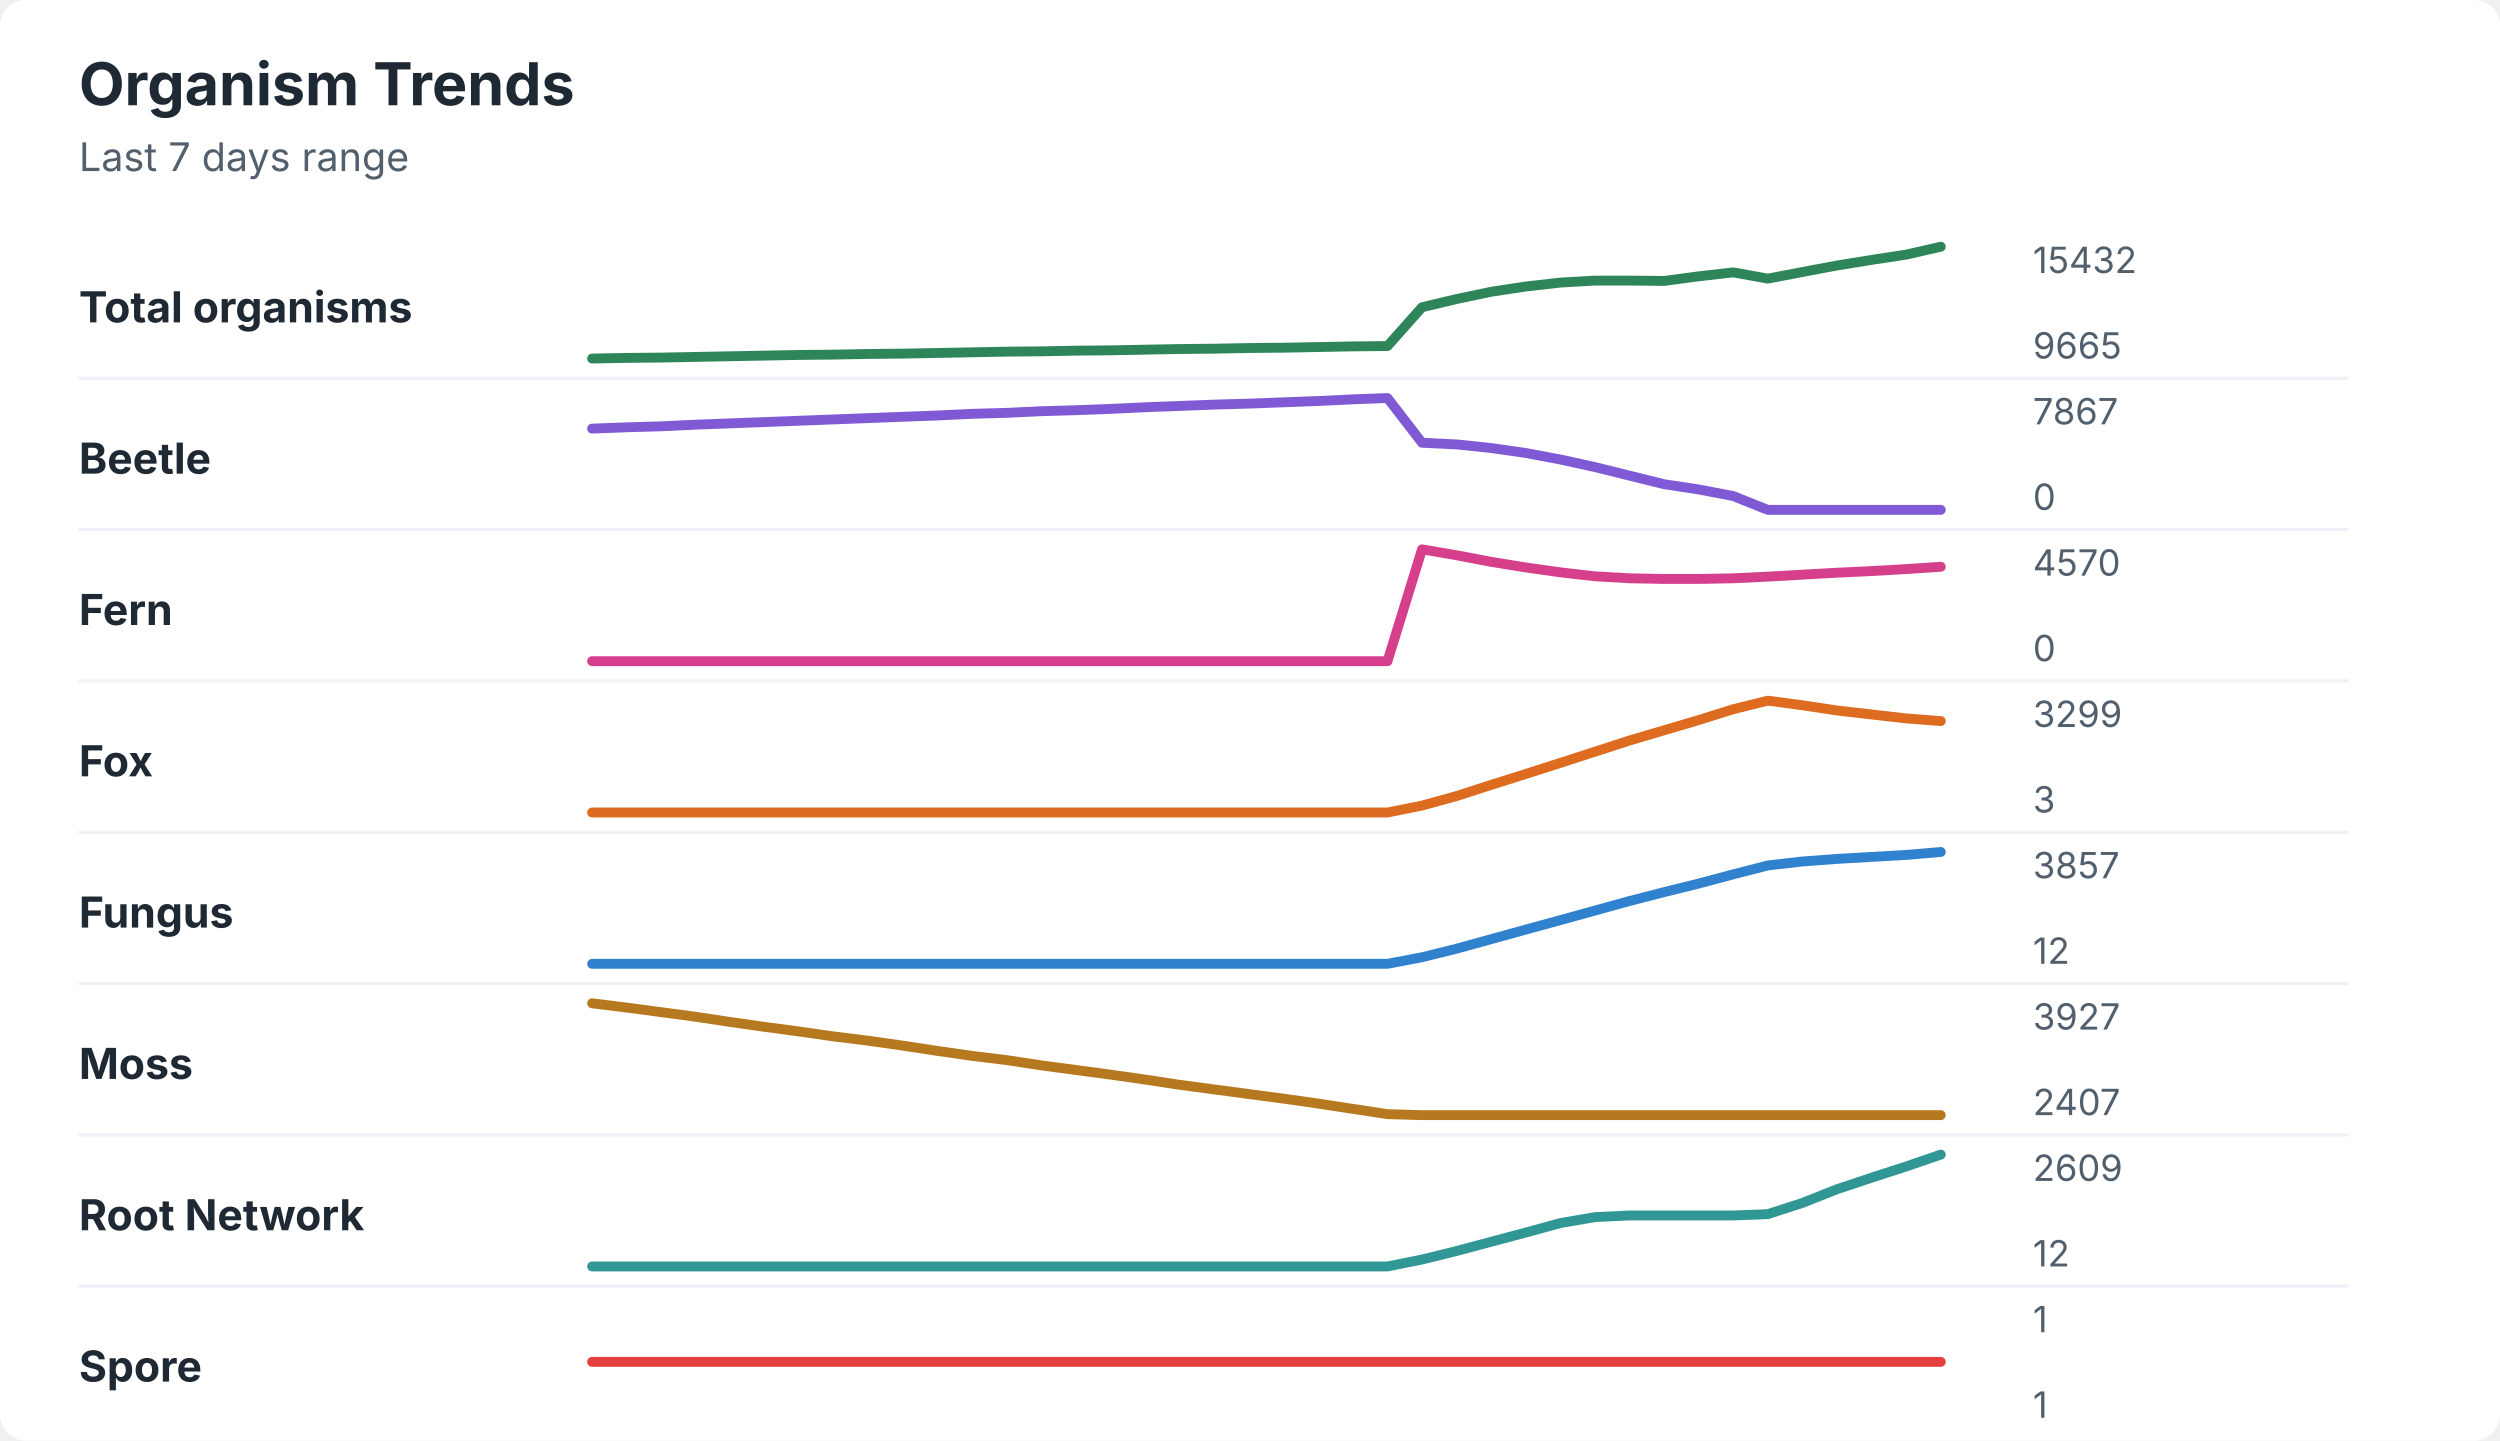
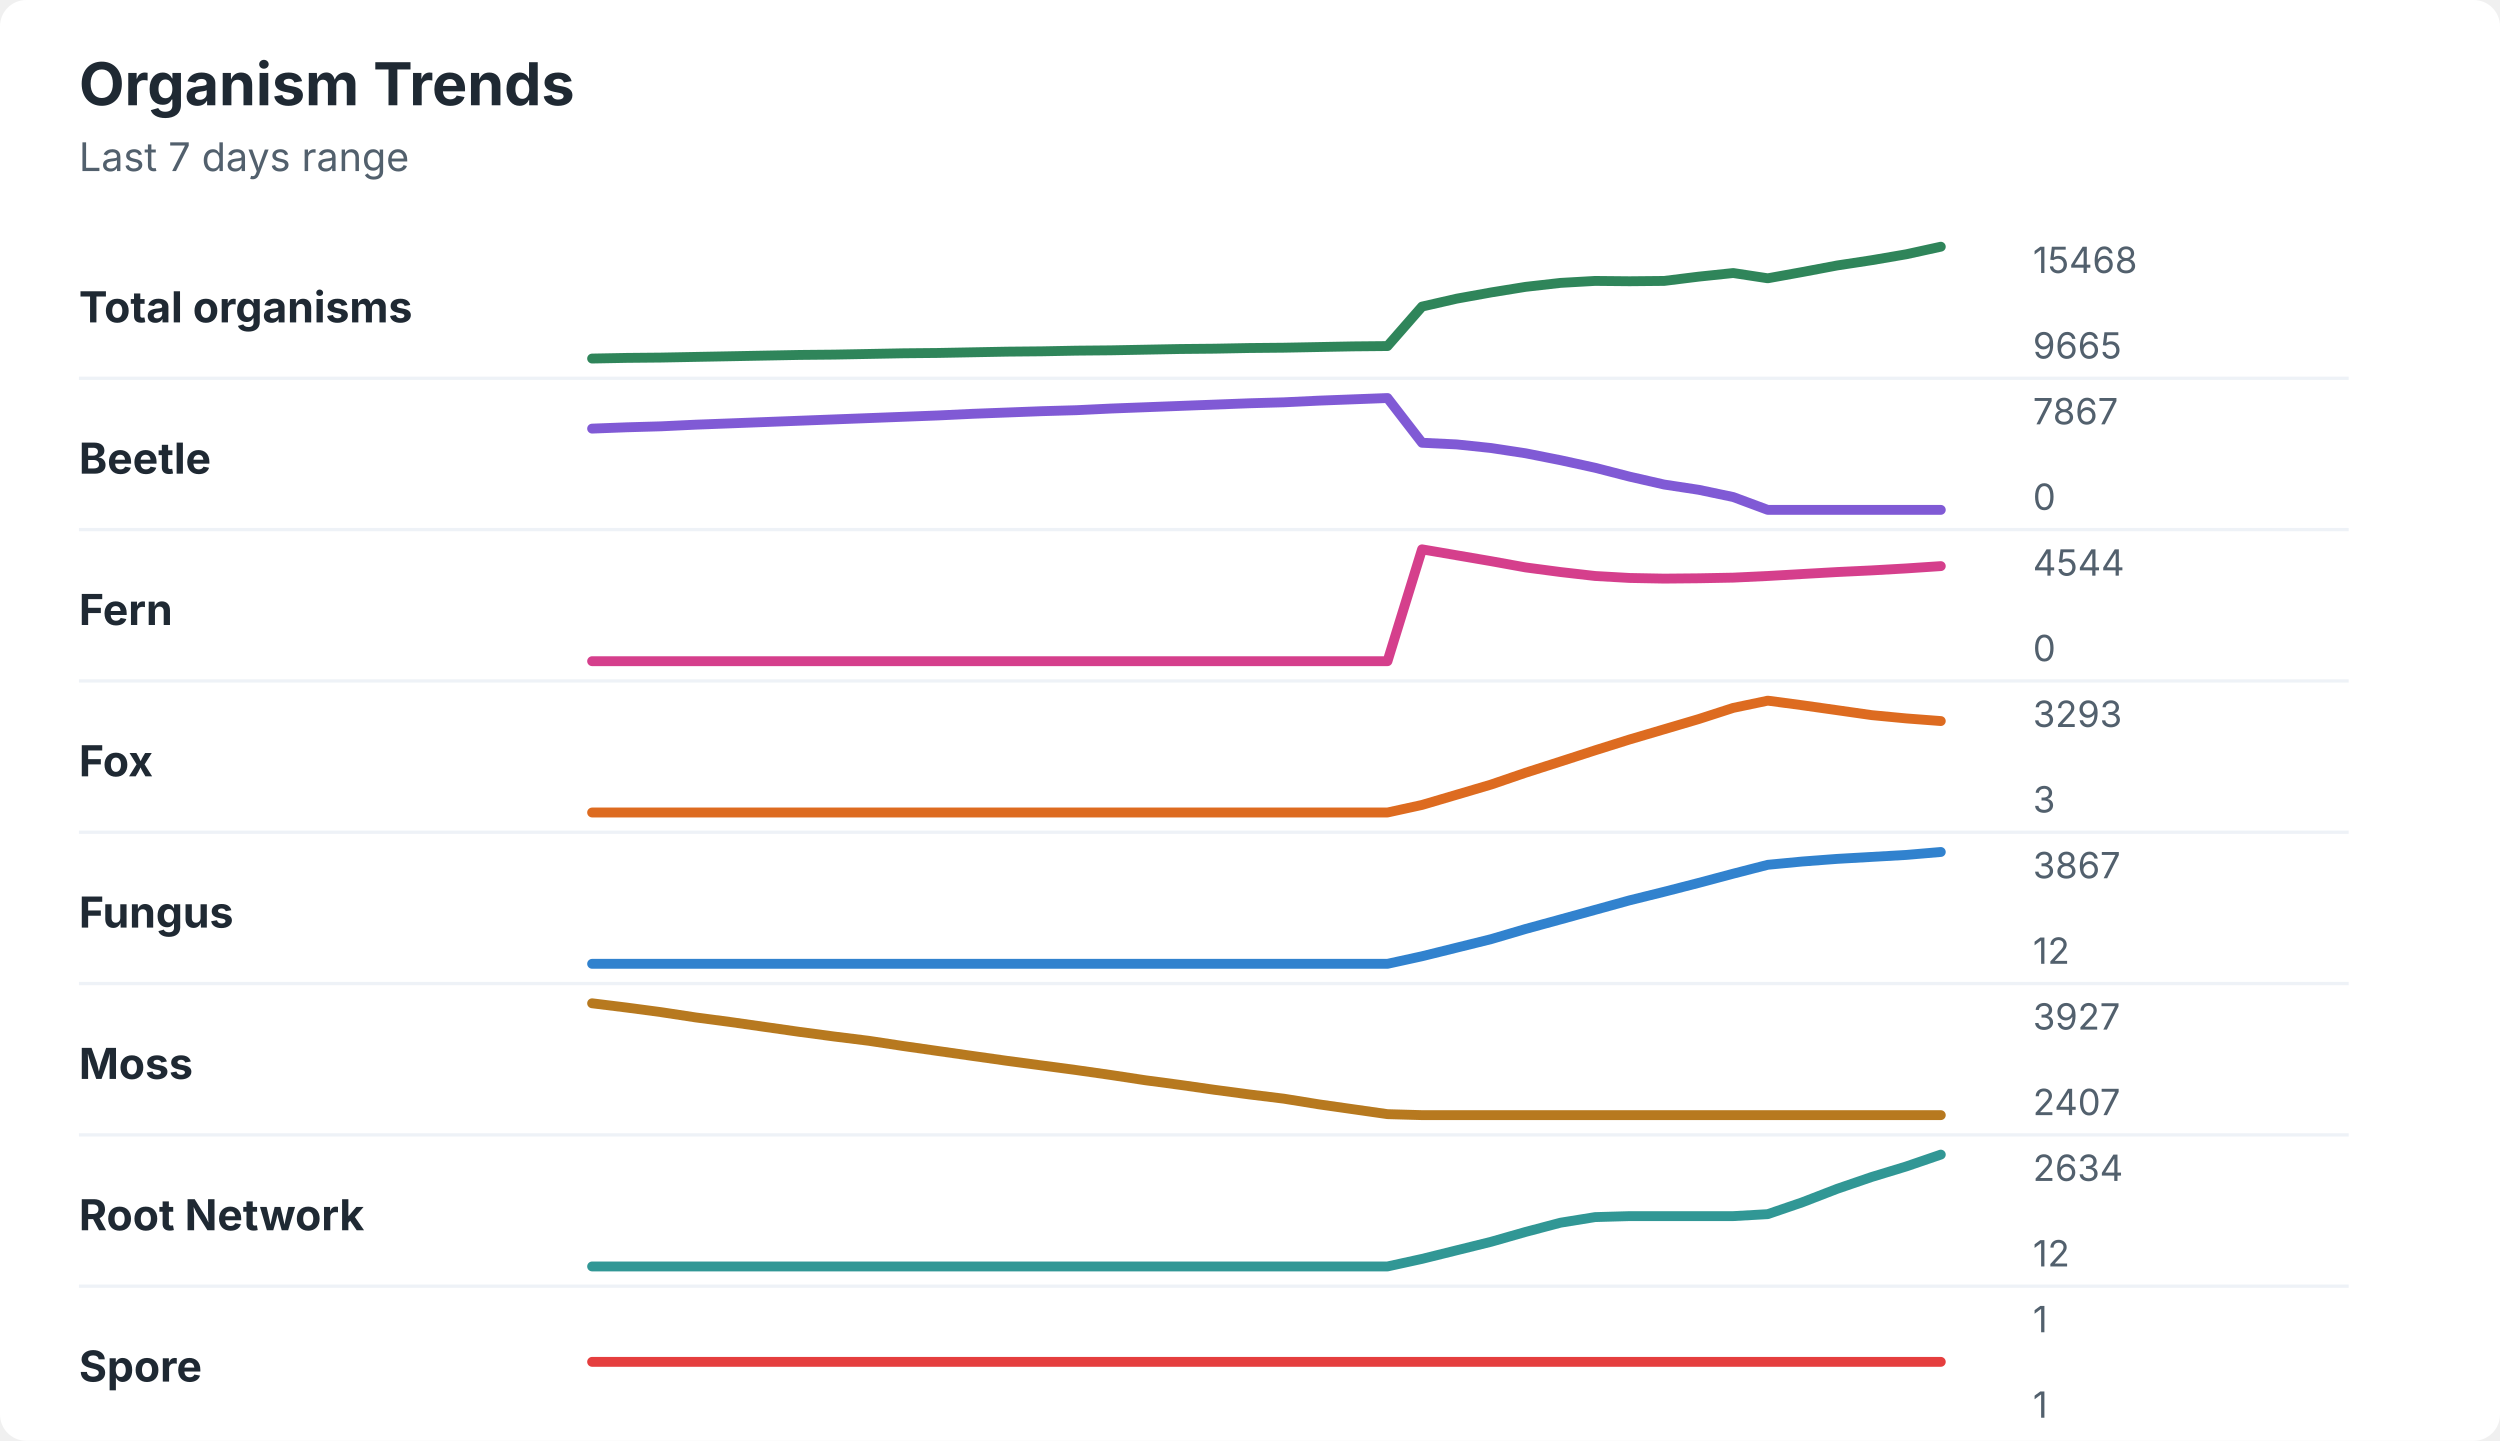
<svg xmlns="http://www.w3.org/2000/svg" width="760" height="438" viewBox="0 0 760 438" role="img" aria-labelledby="title desc">
  <rect width="760" height="438" rx="8" fill="#ffffff" />
  <style>
    text { font-family: -apple-system, BlinkMacSystemFont, "Segoe UI", sans-serif; }
    .title { font-size: 18px; font-weight: 700; fill: #1f2933; }
    .subtitle { font-size: 12px; fill: #52606d; }
    .label { font-size: 13px; font-weight: 650; fill: #1f2933; }
    .axis-value { font-size: 11px; fill: #52606d; }
    .separator { stroke: #eef2f7; stroke-width: 1; }
  </style>
  <text x="24" y="32" class="title">Organism Trends</text>
  <text x="24" y="52" class="subtitle">Last 7 days range</text>
  <text x="24" y="98" class="label">Total organisms</text>
-   <polyline points="180.0,109.0 190.5,108.8 201.0,108.7 211.5,108.5 222.1,108.3 232.6,108.1 243.1,107.9 253.6,107.8 264.1,107.6 274.6,107.5 285.1,107.3 295.6,107.1 306.2,106.9 316.7,106.8 327.2,106.6 337.7,106.5 348.2,106.3 358.7,106.1 369.2,106.0 379.7,105.8 390.3,105.7 400.8,105.5 411.3,105.3 421.8,105.2 432.3,93.4 442.8,90.9 453.3,88.7 463.8,87.1 474.4,85.9 484.9,85.3 495.4,85.3 505.9,85.4 516.4,84.0 526.9,82.8 537.4,84.7 547.9,82.7 558.5,80.7 569.0,79.0 579.5,77.4 590.0,75.0 " fill="none" stroke="#2f855a" stroke-width="3" stroke-linecap="round" stroke-linejoin="round" />
-   <text x="618" y="83" class="axis-value">15432</text>
+   <polyline points="180.0,109.0 190.5,108.8 201.0,108.7 211.5,108.5 222.1,108.3 232.6,108.1 243.1,107.9 253.6,107.8 264.1,107.6 274.6,107.4 285.1,107.3 295.6,107.1 306.2,106.9 316.7,106.8 327.2,106.6 337.7,106.5 348.2,106.3 358.7,106.1 369.2,106.0 379.7,105.8 390.3,105.7 400.8,105.5 411.3,105.3 421.8,105.2 432.3,93.2 442.8,90.8 453.3,88.9 463.8,87.2 474.4,86.0 484.9,85.4 495.4,85.5 505.9,85.4 516.4,84.1 526.9,83.0 537.4,84.6 547.9,82.7 558.5,80.7 569.0,79.1 579.5,77.3 590.0,75.0 " fill="none" stroke="#2f855a" stroke-width="3" stroke-linecap="round" stroke-linejoin="round" />
+   <text x="618" y="83" class="axis-value">15468</text>
  <text x="618" y="109" class="axis-value">9665</text>
  <line x1="24" y1="115.0" x2="714" y2="115.0" class="separator" />
  <text x="24" y="144" class="label">Beetle</text>
-   <polyline points="180.0,130.3 190.5,129.9 201.0,129.6 211.5,129.1 222.1,128.7 232.6,128.3 243.1,127.9 253.6,127.5 264.1,127.1 274.6,126.7 285.1,126.3 295.6,125.8 306.2,125.5 316.7,125.0 327.2,124.7 337.7,124.3 348.2,123.8 358.7,123.4 369.2,123.0 379.7,122.7 390.3,122.3 400.8,121.9 411.3,121.4 421.8,121.0 432.3,134.6 442.8,135.1 453.3,136.2 463.8,137.7 474.4,139.7 484.9,142.0 495.4,144.6 505.9,147.2 516.4,148.8 526.9,150.8 537.4,155.0 547.9,155.0 558.5,155.0 569.0,155.0 579.5,155.0 590.0,155.0 " fill="none" stroke="#805ad5" stroke-width="3" stroke-linecap="round" stroke-linejoin="round" />
+   <polyline points="180.0,130.3 190.5,129.9 201.0,129.6 211.5,129.1 222.1,128.7 232.6,128.3 243.1,127.9 253.6,127.5 264.1,127.1 274.6,126.7 285.1,126.3 295.6,125.8 306.2,125.4 316.7,125.0 327.2,124.7 337.7,124.2 348.2,123.8 358.7,123.4 369.2,123.0 379.7,122.6 390.3,122.3 400.8,121.8 411.3,121.4 421.8,121.0 432.3,134.6 442.8,135.1 453.3,136.2 463.8,137.8 474.4,139.9 484.9,142.2 495.4,144.9 505.9,147.3 516.4,148.9 526.9,151.1 537.4,155.0 547.9,155.0 558.5,155.0 569.0,155.0 579.5,155.0 590.0,155.0 " fill="none" stroke="#805ad5" stroke-width="3" stroke-linecap="round" stroke-linejoin="round" />
  <text x="618" y="129" class="axis-value">7867</text>
  <text x="618" y="155" class="axis-value">0</text>
  <line x1="24" y1="161.0" x2="714" y2="161.0" class="separator" />
  <text x="24" y="190" class="label">Fern</text>
-   <polyline points="180.0,201.0 190.5,201.0 201.0,201.0 211.5,201.0 222.1,201.0 232.6,201.0 243.1,201.0 253.6,201.0 264.1,201.0 274.6,201.0 285.1,201.0 295.6,201.0 306.2,201.0 316.7,201.0 327.2,201.0 337.7,201.0 348.2,201.0 358.7,201.0 369.2,201.0 379.7,201.0 390.3,201.0 400.8,201.0 411.3,201.0 421.8,201.0 432.3,167.0 442.8,168.8 453.3,170.8 463.8,172.5 474.4,174.0 484.9,175.2 495.4,175.8 505.9,176.0 516.4,176.0 526.9,175.8 537.4,175.3 547.9,174.7 558.5,174.1 569.0,173.6 579.5,173.0 590.0,172.3 " fill="none" stroke="#d53f8c" stroke-width="3" stroke-linecap="round" stroke-linejoin="round" />
-   <text x="618" y="175" class="axis-value">4570</text>
+   <polyline points="180.0,201.0 190.5,201.0 201.0,201.0 211.5,201.0 222.1,201.0 232.6,201.0 243.1,201.0 253.6,201.0 264.1,201.0 274.6,201.0 285.1,201.0 295.6,201.0 306.2,201.0 316.7,201.0 327.2,201.0 337.7,201.0 348.2,201.0 358.7,201.0 369.2,201.0 379.7,201.0 390.3,201.0 400.8,201.0 411.3,201.0 421.8,201.0 432.3,167.0 442.8,168.8 453.3,170.6 463.8,172.5 474.4,173.9 484.9,175.1 495.4,175.7 505.9,175.9 516.4,175.8 526.9,175.6 537.4,175.1 547.9,174.5 558.5,173.9 569.0,173.4 579.5,172.8 590.0,172.1 " fill="none" stroke="#d53f8c" stroke-width="3" stroke-linecap="round" stroke-linejoin="round" />
+   <text x="618" y="175" class="axis-value">4544</text>
  <text x="618" y="201" class="axis-value">0</text>
  <line x1="24" y1="207.0" x2="714" y2="207.0" class="separator" />
  <text x="24" y="236" class="label">Fox</text>
-   <polyline points="180.0,247.0 190.5,247.0 201.0,247.0 211.5,247.0 222.1,247.0 232.6,247.0 243.1,247.0 253.6,247.0 264.1,247.0 274.6,247.0 285.1,247.0 295.6,247.0 306.2,247.0 316.7,247.0 327.2,247.0 337.7,247.0 348.2,247.0 358.7,247.0 369.2,247.0 379.7,247.0 390.3,247.0 400.8,247.0 411.3,247.0 421.8,247.0 432.3,244.9 442.8,242.0 453.3,238.6 463.8,235.3 474.4,231.9 484.9,228.5 495.4,225.1 505.9,222.0 516.4,218.9 526.9,215.6 537.4,213.0 547.9,214.4 558.5,216.0 569.0,217.2 579.5,218.4 590.0,219.2 " fill="none" stroke="#dd6b20" stroke-width="3" stroke-linecap="round" stroke-linejoin="round" />
-   <text x="618" y="221" class="axis-value">3299</text>
+   <polyline points="180.0,247.0 190.5,247.0 201.0,247.0 211.5,247.0 222.1,247.0 232.6,247.0 243.1,247.0 253.6,247.0 264.1,247.0 274.6,247.0 285.1,247.0 295.6,247.0 306.2,247.0 316.7,247.0 327.2,247.0 337.7,247.0 348.2,247.0 358.7,247.0 369.2,247.0 379.7,247.0 390.3,247.0 400.8,247.0 411.3,247.0 421.8,247.0 432.3,244.7 442.8,241.6 453.3,238.5 463.8,234.9 474.4,231.5 484.9,228.1 495.4,224.8 505.9,221.7 516.4,218.6 526.9,215.2 537.4,213.0 547.9,214.4 558.5,215.9 569.0,217.4 579.5,218.4 590.0,219.2 " fill="none" stroke="#dd6b20" stroke-width="3" stroke-linecap="round" stroke-linejoin="round" />
+   <text x="618" y="221" class="axis-value">3293</text>
  <text x="618" y="247" class="axis-value">3</text>
  <line x1="24" y1="253.0" x2="714" y2="253.0" class="separator" />
  <text x="24" y="282" class="label">Fungus</text>
-   <polyline points="180.0,293.0 190.5,293.0 201.0,293.0 211.5,293.0 222.1,293.0 232.6,293.0 243.1,293.0 253.6,293.0 264.1,293.0 274.6,293.0 285.1,293.0 295.6,293.0 306.2,293.0 316.7,293.0 327.2,293.0 337.7,293.0 348.2,293.0 358.7,293.0 369.2,293.0 379.7,293.0 390.3,293.0 400.8,293.0 411.3,293.0 421.8,293.0 432.3,291.0 442.8,288.4 453.3,285.5 463.8,282.6 474.4,279.7 484.9,276.8 495.4,273.9 505.9,271.2 516.4,268.6 526.9,265.8 537.4,263.1 547.9,261.9 558.5,261.1 569.0,260.5 579.5,259.9 590.0,259.0 " fill="none" stroke="#3182ce" stroke-width="3" stroke-linecap="round" stroke-linejoin="round" />
-   <text x="618" y="267" class="axis-value">3857</text>
+   <polyline points="180.0,293.0 190.5,293.0 201.0,293.0 211.5,293.0 222.1,293.0 232.6,293.0 243.1,293.0 253.6,293.0 264.1,293.0 274.6,293.0 285.1,293.0 295.6,293.0 306.2,293.0 316.7,293.0 327.2,293.0 337.7,293.0 348.2,293.0 358.7,293.0 369.2,293.0 379.7,293.0 390.3,293.0 400.8,293.0 411.3,293.0 421.8,293.0 432.3,290.7 442.8,288.1 453.3,285.5 463.8,282.4 474.4,279.5 484.9,276.6 495.4,273.7 505.9,271.1 516.4,268.4 526.9,265.6 537.4,262.9 547.9,261.9 558.5,261.1 569.0,260.5 579.5,259.9 590.0,259.0 " fill="none" stroke="#3182ce" stroke-width="3" stroke-linecap="round" stroke-linejoin="round" />
+   <text x="618" y="267" class="axis-value">3867</text>
  <text x="618" y="293" class="axis-value">12</text>
  <line x1="24" y1="299.0" x2="714" y2="299.0" class="separator" />
  <text x="24" y="328" class="label">Moss</text>
-   <polyline points="180.0,305.0 190.5,306.3 201.0,307.7 211.5,309.1 222.1,310.7 232.6,312.2 243.1,313.6 253.6,315.1 264.1,316.4 274.6,317.9 285.1,319.5 295.6,321.0 306.2,322.3 316.7,323.9 327.2,325.3 337.7,326.7 348.2,328.2 358.7,329.8 369.2,331.2 379.7,332.6 390.3,334.0 400.8,335.5 411.3,337.1 421.8,338.7 432.3,339.0 442.8,339.0 453.3,339.0 463.8,339.0 474.4,339.0 484.9,339.0 495.4,339.0 505.9,339.0 516.4,339.0 526.9,339.0 537.4,339.0 547.9,339.0 558.5,339.0 569.0,339.0 579.5,339.0 590.0,339.0 " fill="none" stroke="#b7791f" stroke-width="3" stroke-linecap="round" stroke-linejoin="round" />
+   <polyline points="180.0,305.0 190.5,306.3 201.0,307.7 211.5,309.3 222.1,310.7 232.6,312.2 243.1,313.7 253.6,315.1 264.1,316.4 274.6,318.0 285.1,319.5 295.6,321.0 306.2,322.5 316.7,323.9 327.2,325.3 337.7,326.8 348.2,328.4 358.7,329.8 369.2,331.3 379.7,332.7 390.3,334.0 400.8,335.7 411.3,337.2 421.8,338.7 432.3,339.0 442.8,339.0 453.3,339.0 463.8,339.0 474.4,339.0 484.9,339.0 495.4,339.0 505.9,339.0 516.4,339.0 526.9,339.0 537.4,339.0 547.9,339.0 558.5,339.0 569.0,339.0 579.5,339.0 590.0,339.0 " fill="none" stroke="#b7791f" stroke-width="3" stroke-linecap="round" stroke-linejoin="round" />
  <text x="618" y="313" class="axis-value">3927</text>
  <text x="618" y="339" class="axis-value">2407</text>
  <line x1="24" y1="345.0" x2="714" y2="345.0" class="separator" />
  <text x="24" y="374" class="label">Root Network</text>
-   <polyline points="180.0,385.0 190.5,385.0 201.0,385.0 211.5,385.0 222.1,385.0 232.6,385.0 243.1,385.0 253.6,385.0 264.1,385.0 274.6,385.0 285.1,385.0 295.6,385.0 306.2,385.0 316.7,385.0 327.2,385.0 337.7,385.0 348.2,385.0 358.7,385.0 369.2,385.0 379.7,385.0 390.3,385.0 400.8,385.0 411.3,385.0 421.8,385.0 432.3,382.9 442.8,380.3 453.3,377.5 463.8,374.7 474.4,371.8 484.9,370.0 495.4,369.5 505.9,369.5 516.4,369.5 526.9,369.5 537.4,369.1 547.9,365.7 558.5,361.5 569.0,358.0 579.5,354.6 590.0,351.0 " fill="none" stroke="#319795" stroke-width="3" stroke-linecap="round" stroke-linejoin="round" />
-   <text x="618" y="359" class="axis-value">2609</text>
+   <polyline points="180.0,385.0 190.5,385.0 201.0,385.0 211.5,385.0 222.1,385.0 232.6,385.0 243.1,385.0 253.6,385.0 264.1,385.0 274.6,385.0 285.1,385.0 295.6,385.0 306.2,385.0 316.7,385.0 327.2,385.0 337.7,385.0 348.2,385.0 358.7,385.0 369.2,385.0 379.7,385.0 390.3,385.0 400.8,385.0 411.3,385.0 421.8,385.0 432.3,382.7 442.8,380.1 453.3,377.5 463.8,374.5 474.4,371.7 484.9,370.0 495.4,369.7 505.9,369.7 516.4,369.7 526.9,369.7 537.4,369.1 547.9,365.5 558.5,361.4 569.0,357.8 579.5,354.6 590.0,351.0 " fill="none" stroke="#319795" stroke-width="3" stroke-linecap="round" stroke-linejoin="round" />
+   <text x="618" y="359" class="axis-value">2634</text>
  <text x="618" y="385" class="axis-value">12</text>
  <line x1="24" y1="391.0" x2="714" y2="391.0" class="separator" />
  <text x="24" y="420" class="label">Spore</text>
  <polyline points="180.0,414.0 190.5,414.0 201.0,414.0 211.5,414.0 222.1,414.0 232.6,414.0 243.1,414.0 253.6,414.0 264.1,414.0 274.6,414.0 285.1,414.0 295.6,414.0 306.2,414.0 316.7,414.0 327.2,414.0 337.7,414.0 348.2,414.0 358.7,414.0 369.2,414.0 379.7,414.0 390.3,414.0 400.8,414.0 411.3,414.0 421.8,414.0 432.3,414.0 442.8,414.0 453.3,414.0 463.8,414.0 474.4,414.0 484.9,414.0 495.4,414.0 505.9,414.0 516.4,414.0 526.9,414.0 537.4,414.0 547.9,414.0 558.5,414.0 569.0,414.0 579.5,414.0 590.0,414.0 " fill="none" stroke="#e53e3e" stroke-width="3" stroke-linecap="round" stroke-linejoin="round" />
  <text x="618" y="405" class="axis-value">1</text>
  <text x="618" y="431" class="axis-value">1</text>
</svg>
